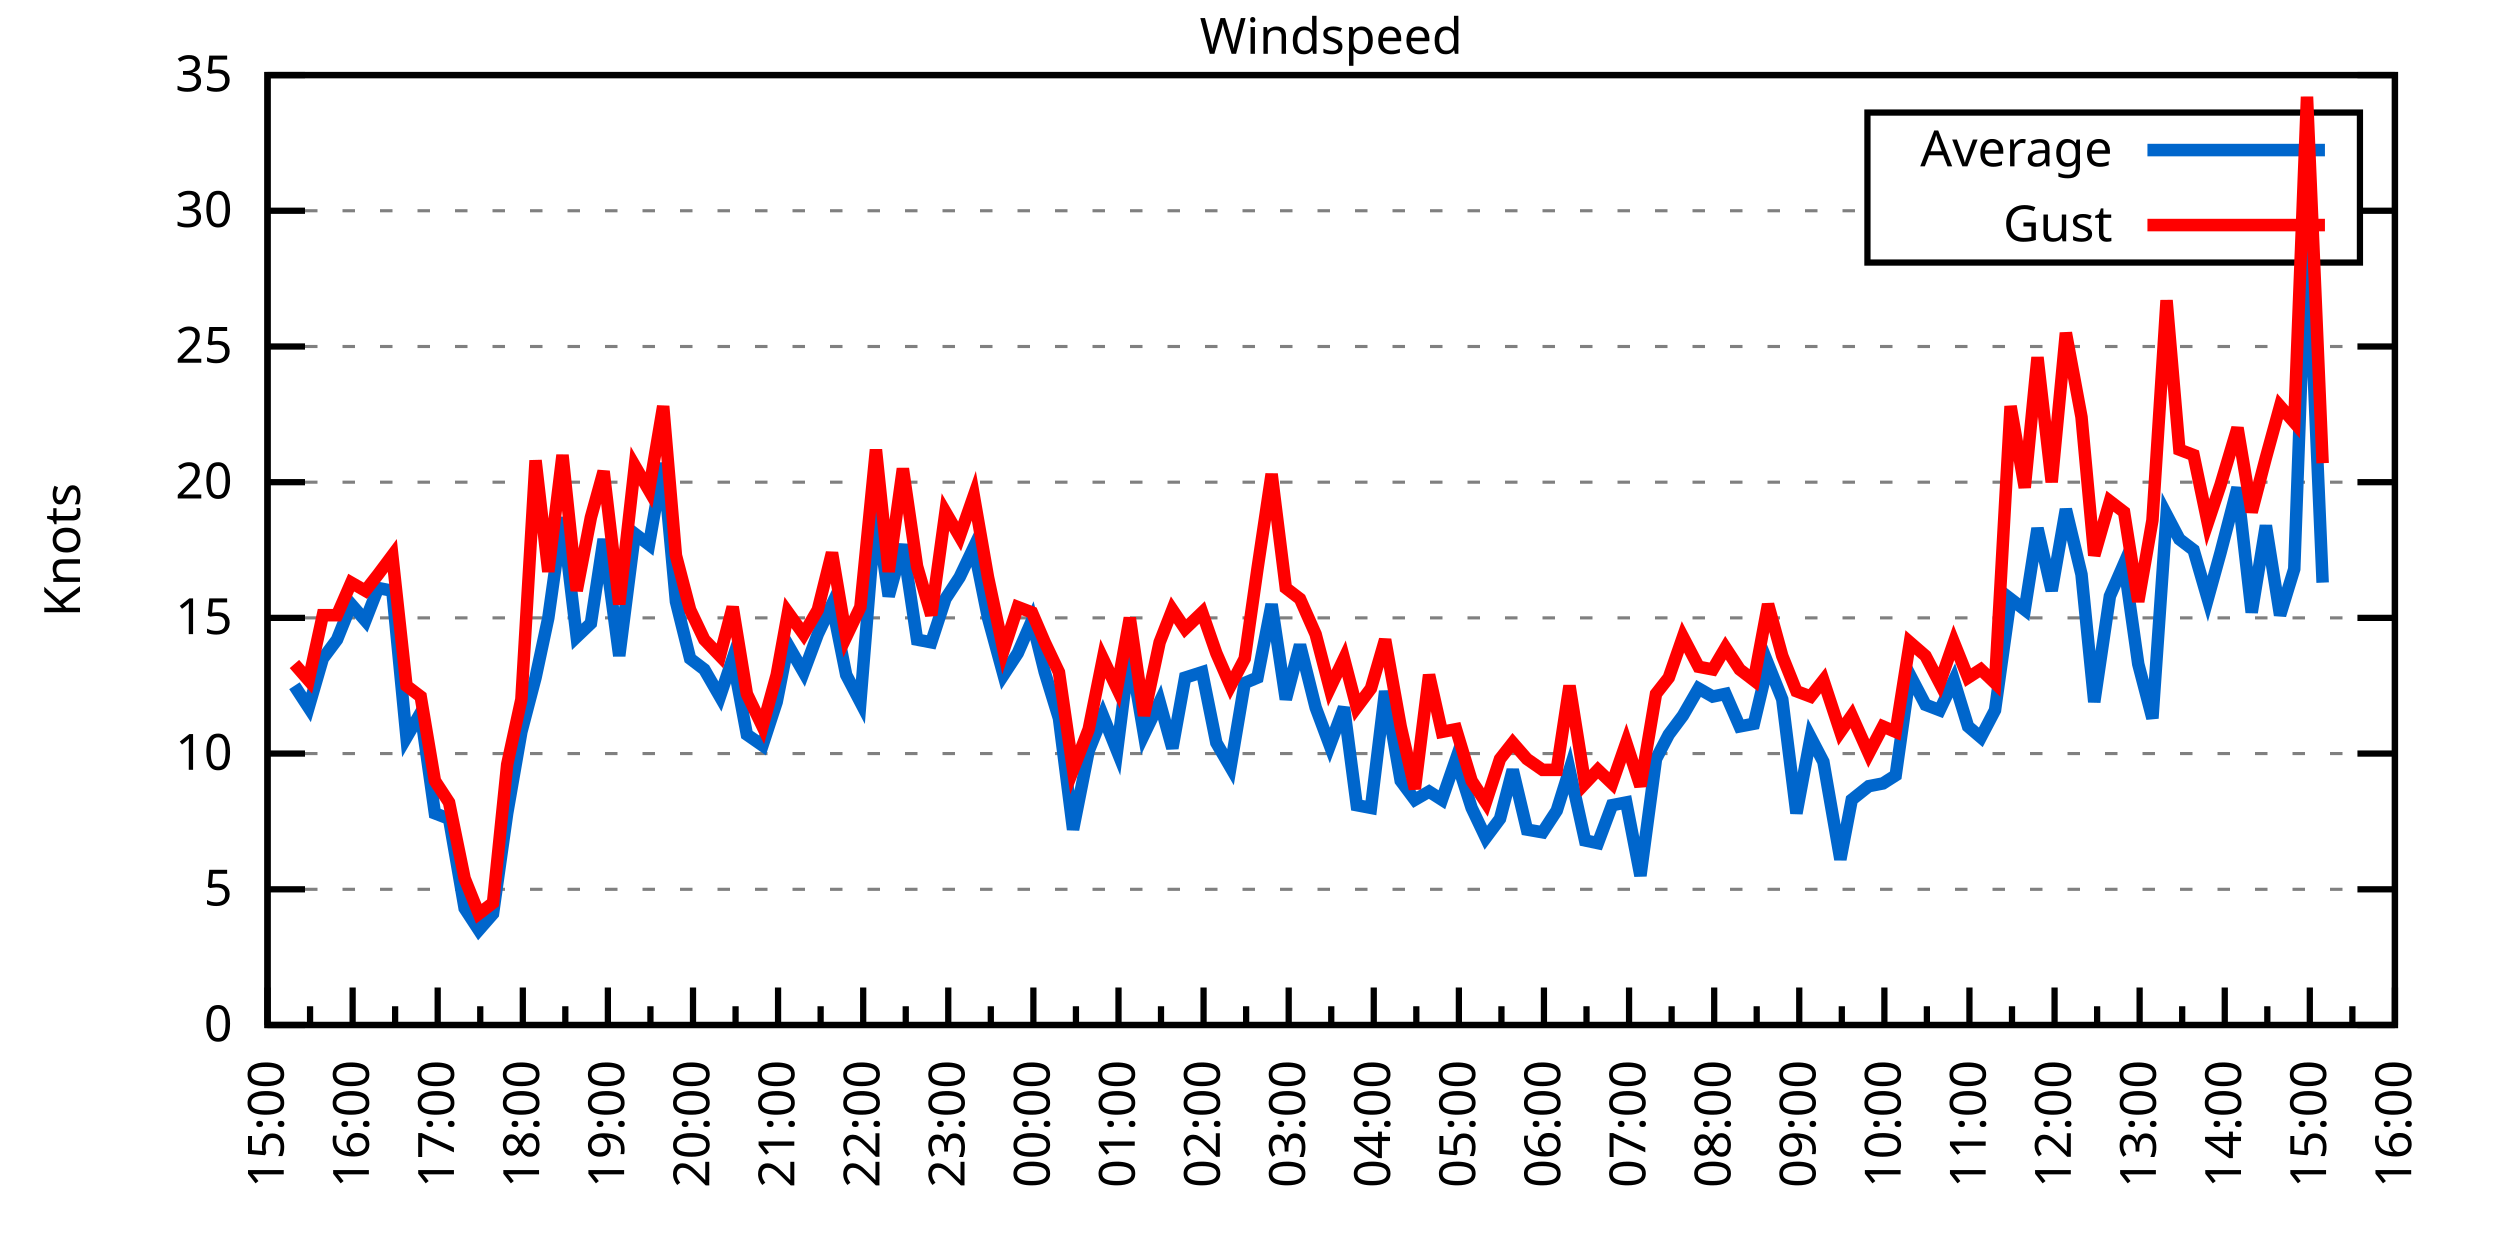
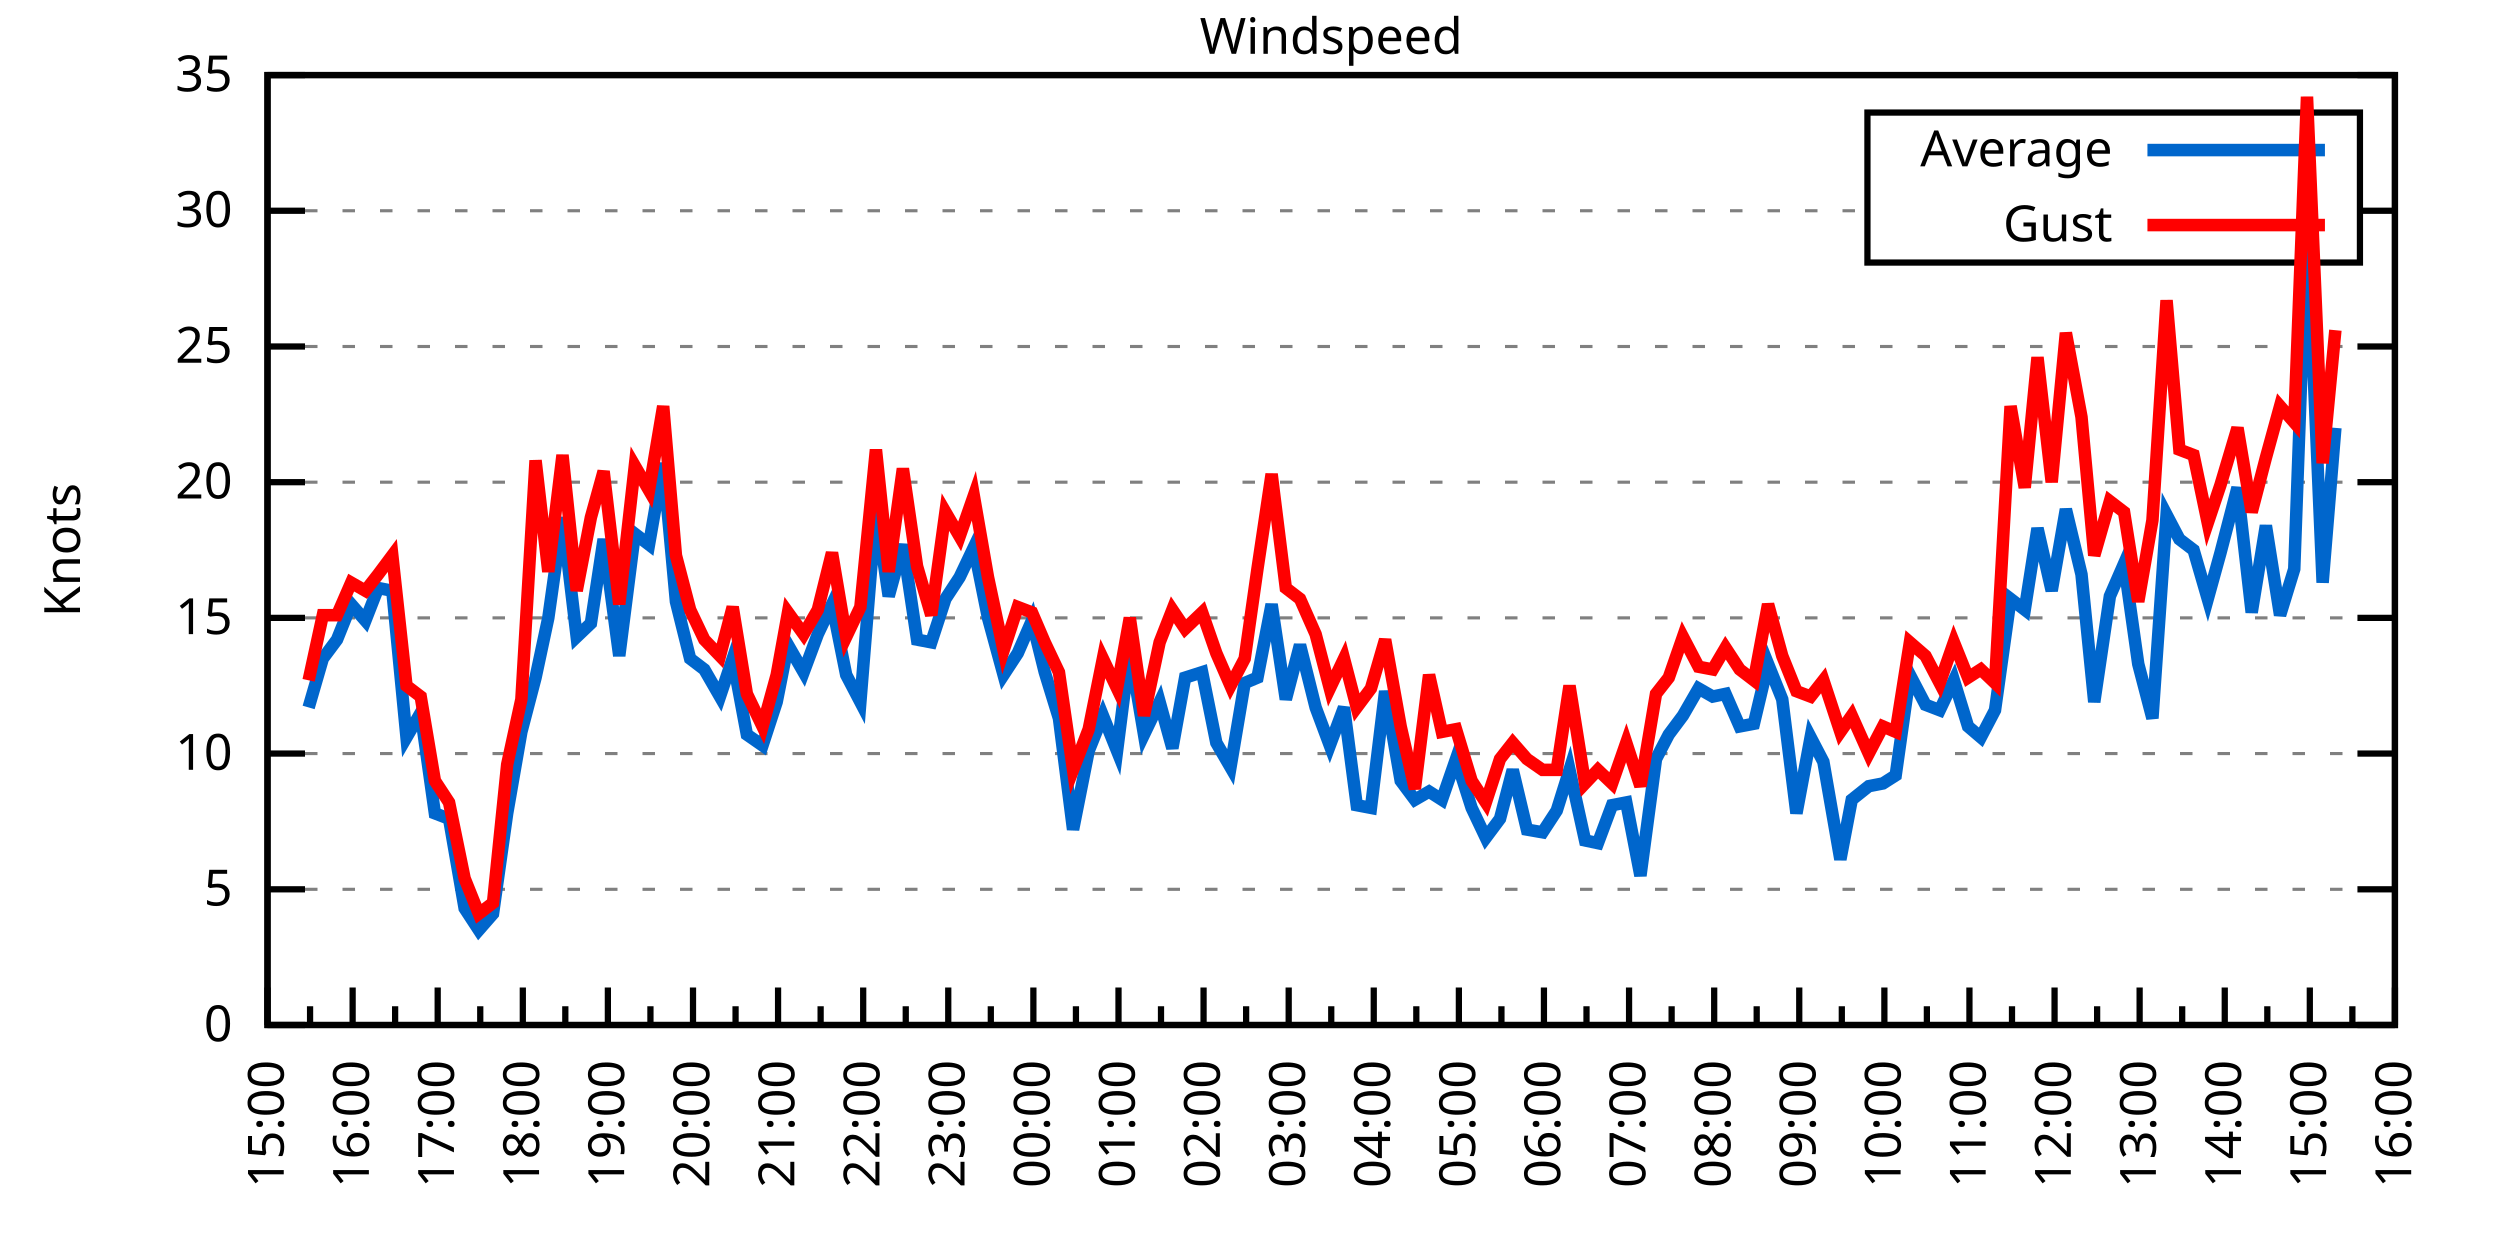
<svg xmlns="http://www.w3.org/2000/svg" xmlns:xlink="http://www.w3.org/1999/xlink" width="400" height="200" viewBox="0 0 400 200">
  <g id="gnuplot_canvas">
    <rect x="0" y="0" width="400" height="200" fill="none" />
    <defs>
      <circle id="gpDot" r="0.5" stroke-width="0.5" stroke="currentColor" />
      <path id="gpPt0" stroke-width="0.333" stroke="currentColor" d="M-1,0 h2 M0,-1 v2" />
      <path id="gpPt1" stroke-width="0.333" stroke="currentColor" d="M-1,-1 L1,1 M1,-1 L-1,1" />
      <path id="gpPt2" stroke-width="0.333" stroke="currentColor" d="M-1,0 L1,0 M0,-1 L0,1 M-1,-1 L1,1 M-1,1 L1,-1" />
      <rect id="gpPt3" stroke-width="0.333" stroke="currentColor" x="-1" y="-1" width="2" height="2" />
      <rect id="gpPt4" stroke-width="0.333" stroke="currentColor" fill="currentColor" x="-1" y="-1" width="2" height="2" />
      <circle id="gpPt5" stroke-width="0.333" stroke="currentColor" cx="0" cy="0" r="1" />
      <use xlink:href="#gpPt5" id="gpPt6" fill="currentColor" stroke="none" />
      <path id="gpPt7" stroke-width="0.333" stroke="currentColor" d="M0,-1.33 L-1.33,0.67 L1.33,0.67 z" />
      <use xlink:href="#gpPt7" id="gpPt8" fill="currentColor" stroke="none" />
      <use xlink:href="#gpPt7" id="gpPt9" stroke="currentColor" transform="rotate(180)" />
      <use xlink:href="#gpPt9" id="gpPt10" fill="currentColor" stroke="none" />
      <use xlink:href="#gpPt3" id="gpPt11" stroke="currentColor" transform="rotate(45)" />
      <use xlink:href="#gpPt11" id="gpPt12" fill="currentColor" stroke="none" />
      <path id="gpPt13" stroke-width="0.333" stroke="currentColor" d="M0,1.330 L1.265,0.411 L0.782,-1.067 L-0.782,-1.076 L-1.265,0.411 z" />
      <use xlink:href="#gpPt13" id="gpPt14" fill="currentColor" stroke="none" />
      <filter id="textbox" filterUnits="objectBoundingBox" x="0" y="0" height="1" width="1">
        <feFlood flood-color="white" flood-opacity="1" result="bgnd" />
        <feComposite in="SourceGraphic" in2="bgnd" operator="atop" />
      </filter>
      <filter id="greybox" filterUnits="objectBoundingBox" x="0" y="0" height="1" width="1">
        <feFlood flood-color="lightgrey" flood-opacity="1" result="grey" />
        <feComposite in="SourceGraphic" in2="grey" operator="atop" />
      </filter>
    </defs>
    <g fill="none" color="white" stroke="currentColor" stroke-width="1.00" stroke-linecap="butt" stroke-linejoin="miter">
</g>
    <g fill="none" color="black" stroke="currentColor" stroke-width="1.00" stroke-linecap="butt" stroke-linejoin="miter">
      <g stroke="none" shape-rendering="crispEdges">
        <polygon fill="rgb(255, 255, 255)" points="42.80,164.00 383.18,164.00 383.18,12.02 42.80,12.02 " />
      </g>
    </g>
    <g fill="none" color="black" stroke="currentColor" stroke-width="1.00" stroke-linecap="butt" stroke-linejoin="miter">
</g>
    <g fill="none" color="black" stroke="black" stroke-width="0.50" stroke-linecap="butt" stroke-linejoin="miter">
</g>
    <g fill="none" color="gray" stroke="currentColor" stroke-width="0.50" stroke-linecap="butt" stroke-linejoin="miter">
      <path stroke="gray" stroke-dasharray="2,4" class="gridline" d="M42.80,164.00 L383.19,164.00  " />
    </g>
    <g fill="none" color="gray" stroke="gray" stroke-width="1.00" stroke-linecap="butt" stroke-linejoin="miter">
</g>
    <g fill="none" color="black" stroke="currentColor" stroke-width="1.00" stroke-linecap="butt" stroke-linejoin="miter">
      <path stroke="black" d="M42.80,164.00 L48.80,164.00 M383.19,164.00 L377.19,164.00  " />
      <g transform="translate(37.20,166.60)" stroke="none" fill="black" font-family="Sans" font-size="8.00" text-anchor="end">
        <text>
          <tspan font-family="Sans"> 0</tspan>
        </text>
      </g>
    </g>
    <g fill="none" color="black" stroke="currentColor" stroke-width="1.00" stroke-linecap="butt" stroke-linejoin="miter">
</g>
    <g fill="none" color="black" stroke="black" stroke-width="0.50" stroke-linecap="butt" stroke-linejoin="miter">
</g>
    <g fill="none" color="gray" stroke="currentColor" stroke-width="0.50" stroke-linecap="butt" stroke-linejoin="miter">
      <path stroke="gray" stroke-dasharray="2,4" class="gridline" d="M42.80,142.29 L383.19,142.29  " />
    </g>
    <g fill="none" color="gray" stroke="gray" stroke-width="1.00" stroke-linecap="butt" stroke-linejoin="miter">
</g>
    <g fill="none" color="black" stroke="currentColor" stroke-width="1.00" stroke-linecap="butt" stroke-linejoin="miter">
      <path stroke="black" d="M42.80,142.29 L48.80,142.29 M383.19,142.29 L377.19,142.29  " />
      <g transform="translate(37.20,144.89)" stroke="none" fill="black" font-family="Sans" font-size="8.00" text-anchor="end">
        <text>
          <tspan font-family="Sans"> 5</tspan>
        </text>
      </g>
    </g>
    <g fill="none" color="black" stroke="currentColor" stroke-width="1.00" stroke-linecap="butt" stroke-linejoin="miter">
</g>
    <g fill="none" color="black" stroke="black" stroke-width="0.50" stroke-linecap="butt" stroke-linejoin="miter">
</g>
    <g fill="none" color="gray" stroke="currentColor" stroke-width="0.50" stroke-linecap="butt" stroke-linejoin="miter">
      <path stroke="gray" stroke-dasharray="2,4" class="gridline" d="M42.80,120.57 L383.19,120.57  " />
    </g>
    <g fill="none" color="gray" stroke="gray" stroke-width="1.00" stroke-linecap="butt" stroke-linejoin="miter">
</g>
    <g fill="none" color="black" stroke="currentColor" stroke-width="1.00" stroke-linecap="butt" stroke-linejoin="miter">
      <path stroke="black" d="M42.80,120.57 L48.80,120.57 M383.19,120.57 L377.19,120.57  " />
      <g transform="translate(37.20,123.17)" stroke="none" fill="black" font-family="Sans" font-size="8.00" text-anchor="end">
        <text>
          <tspan font-family="Sans"> 10</tspan>
        </text>
      </g>
    </g>
    <g fill="none" color="black" stroke="currentColor" stroke-width="1.00" stroke-linecap="butt" stroke-linejoin="miter">
</g>
    <g fill="none" color="black" stroke="black" stroke-width="0.50" stroke-linecap="butt" stroke-linejoin="miter">
</g>
    <g fill="none" color="gray" stroke="currentColor" stroke-width="0.50" stroke-linecap="butt" stroke-linejoin="miter">
      <path stroke="gray" stroke-dasharray="2,4" class="gridline" d="M42.80,98.86 L383.19,98.86  " />
    </g>
    <g fill="none" color="gray" stroke="gray" stroke-width="1.00" stroke-linecap="butt" stroke-linejoin="miter">
</g>
    <g fill="none" color="black" stroke="currentColor" stroke-width="1.00" stroke-linecap="butt" stroke-linejoin="miter">
      <path stroke="black" d="M42.80,98.86 L48.80,98.86 M383.19,98.86 L377.19,98.86  " />
      <g transform="translate(37.20,101.46)" stroke="none" fill="black" font-family="Sans" font-size="8.00" text-anchor="end">
        <text>
          <tspan font-family="Sans"> 15</tspan>
        </text>
      </g>
    </g>
    <g fill="none" color="black" stroke="currentColor" stroke-width="1.00" stroke-linecap="butt" stroke-linejoin="miter">
</g>
    <g fill="none" color="black" stroke="black" stroke-width="0.50" stroke-linecap="butt" stroke-linejoin="miter">
</g>
    <g fill="none" color="gray" stroke="currentColor" stroke-width="0.50" stroke-linecap="butt" stroke-linejoin="miter">
      <path stroke="gray" stroke-dasharray="2,4" class="gridline" d="M42.80,77.15 L383.19,77.15  " />
    </g>
    <g fill="none" color="gray" stroke="gray" stroke-width="1.00" stroke-linecap="butt" stroke-linejoin="miter">
</g>
    <g fill="none" color="black" stroke="currentColor" stroke-width="1.00" stroke-linecap="butt" stroke-linejoin="miter">
      <path stroke="black" d="M42.80,77.15 L48.80,77.15 M383.19,77.15 L377.19,77.15  " />
      <g transform="translate(37.20,79.75)" stroke="none" fill="black" font-family="Sans" font-size="8.00" text-anchor="end">
        <text>
          <tspan font-family="Sans"> 20</tspan>
        </text>
      </g>
    </g>
    <g fill="none" color="black" stroke="currentColor" stroke-width="1.00" stroke-linecap="butt" stroke-linejoin="miter">
</g>
    <g fill="none" color="black" stroke="black" stroke-width="0.50" stroke-linecap="butt" stroke-linejoin="miter">
</g>
    <g fill="none" color="gray" stroke="currentColor" stroke-width="0.50" stroke-linecap="butt" stroke-linejoin="miter">
      <path stroke="gray" stroke-dasharray="2,4" class="gridline" d="M42.80,55.44 L383.19,55.44  " />
    </g>
    <g fill="none" color="gray" stroke="gray" stroke-width="1.00" stroke-linecap="butt" stroke-linejoin="miter">
</g>
    <g fill="none" color="black" stroke="currentColor" stroke-width="1.00" stroke-linecap="butt" stroke-linejoin="miter">
      <path stroke="black" d="M42.80,55.44 L48.80,55.44 M383.19,55.44 L377.19,55.44  " />
      <g transform="translate(37.20,58.04)" stroke="none" fill="black" font-family="Sans" font-size="8.00" text-anchor="end">
        <text>
          <tspan font-family="Sans"> 25</tspan>
        </text>
      </g>
    </g>
    <g fill="none" color="black" stroke="currentColor" stroke-width="1.00" stroke-linecap="butt" stroke-linejoin="miter">
</g>
    <g fill="none" color="black" stroke="black" stroke-width="0.50" stroke-linecap="butt" stroke-linejoin="miter">
</g>
    <g fill="none" color="gray" stroke="currentColor" stroke-width="0.50" stroke-linecap="butt" stroke-linejoin="miter">
      <path stroke="gray" stroke-dasharray="2,4" class="gridline" d="M42.80,33.72 L298.79,33.72 M377.59,33.72 L383.19,33.72  " />
    </g>
    <g fill="none" color="gray" stroke="gray" stroke-width="1.00" stroke-linecap="butt" stroke-linejoin="miter">
</g>
    <g fill="none" color="black" stroke="currentColor" stroke-width="1.00" stroke-linecap="butt" stroke-linejoin="miter">
      <path stroke="black" d="M42.80,33.72 L48.80,33.72 M383.19,33.72 L377.19,33.72  " />
      <g transform="translate(37.20,36.32)" stroke="none" fill="black" font-family="Sans" font-size="8.00" text-anchor="end">
        <text>
          <tspan font-family="Sans"> 30</tspan>
        </text>
      </g>
    </g>
    <g fill="none" color="black" stroke="currentColor" stroke-width="1.00" stroke-linecap="butt" stroke-linejoin="miter">
</g>
    <g fill="none" color="black" stroke="black" stroke-width="0.50" stroke-linecap="butt" stroke-linejoin="miter">
</g>
    <g fill="none" color="gray" stroke="currentColor" stroke-width="0.50" stroke-linecap="butt" stroke-linejoin="miter">
      <path stroke="gray" stroke-dasharray="2,4" class="gridline" d="M42.80,12.01 L383.19,12.01  " />
    </g>
    <g fill="none" color="gray" stroke="gray" stroke-width="1.00" stroke-linecap="butt" stroke-linejoin="miter">
</g>
    <g fill="none" color="black" stroke="currentColor" stroke-width="1.00" stroke-linecap="butt" stroke-linejoin="miter">
      <path stroke="black" d="M42.80,12.01 L48.80,12.01 M383.19,12.01 L377.19,12.01  " />
      <g transform="translate(37.20,14.61)" stroke="none" fill="black" font-family="Sans" font-size="8.00" text-anchor="end">
        <text>
          <tspan font-family="Sans"> 35</tspan>
        </text>
      </g>
    </g>
    <g fill="none" color="black" stroke="currentColor" stroke-width="1.00" stroke-linecap="butt" stroke-linejoin="miter">
      <path stroke="black" d="M42.80,164.00 L42.80,158.00  " />
      <g transform="translate(45.40,169.60) rotate(270)" stroke="none" fill="black" font-family="Sans" font-size="8.00" text-anchor="end">
        <text>
          <tspan font-family="Sans">15:00</tspan>
        </text>
      </g>
    </g>
    <g fill="none" color="black" stroke="currentColor" stroke-width="1.00" stroke-linecap="butt" stroke-linejoin="miter">
      <path stroke="black" d="M49.61,164.00 L49.61,161.00 M56.42,164.00 L56.42,158.00  " />
      <g transform="translate(59.02,169.60) rotate(270)" stroke="none" fill="black" font-family="Sans" font-size="8.00" text-anchor="end">
        <text>
          <tspan font-family="Sans">16:00</tspan>
        </text>
      </g>
    </g>
    <g fill="none" color="black" stroke="currentColor" stroke-width="1.00" stroke-linecap="butt" stroke-linejoin="miter">
      <path stroke="black" d="M63.22,164.00 L63.22,161.00 M70.03,164.00 L70.03,158.00  " />
      <g transform="translate(72.63,169.60) rotate(270)" stroke="none" fill="black" font-family="Sans" font-size="8.00" text-anchor="end">
        <text>
          <tspan font-family="Sans">17:00</tspan>
        </text>
      </g>
    </g>
    <g fill="none" color="black" stroke="currentColor" stroke-width="1.00" stroke-linecap="butt" stroke-linejoin="miter">
      <path stroke="black" d="M76.84,164.00 L76.84,161.00 M83.65,164.00 L83.65,158.00  " />
      <g transform="translate(86.25,169.60) rotate(270)" stroke="none" fill="black" font-family="Sans" font-size="8.00" text-anchor="end">
        <text>
          <tspan font-family="Sans">18:00</tspan>
        </text>
      </g>
    </g>
    <g fill="none" color="black" stroke="currentColor" stroke-width="1.00" stroke-linecap="butt" stroke-linejoin="miter">
      <path stroke="black" d="M90.45,164.00 L90.45,161.00 M97.26,164.00 L97.26,158.00  " />
      <g transform="translate(99.86,169.60) rotate(270)" stroke="none" fill="black" font-family="Sans" font-size="8.00" text-anchor="end">
        <text>
          <tspan font-family="Sans">19:00</tspan>
        </text>
      </g>
    </g>
    <g fill="none" color="black" stroke="currentColor" stroke-width="1.00" stroke-linecap="butt" stroke-linejoin="miter">
      <path stroke="black" d="M104.07,164.00 L104.07,161.00 M110.88,164.00 L110.88,158.00  " />
      <g transform="translate(113.48,169.60) rotate(270)" stroke="none" fill="black" font-family="Sans" font-size="8.00" text-anchor="end">
        <text>
          <tspan font-family="Sans">20:00</tspan>
        </text>
      </g>
    </g>
    <g fill="none" color="black" stroke="currentColor" stroke-width="1.00" stroke-linecap="butt" stroke-linejoin="miter">
      <path stroke="black" d="M117.69,164.00 L117.69,161.00 M124.49,164.00 L124.49,158.00  " />
      <g transform="translate(127.09,169.60) rotate(270)" stroke="none" fill="black" font-family="Sans" font-size="8.00" text-anchor="end">
        <text>
          <tspan font-family="Sans">21:00</tspan>
        </text>
      </g>
    </g>
    <g fill="none" color="black" stroke="currentColor" stroke-width="1.00" stroke-linecap="butt" stroke-linejoin="miter">
      <path stroke="black" d="M131.30,164.00 L131.30,161.00 M138.11,164.00 L138.11,158.00  " />
      <g transform="translate(140.71,169.60) rotate(270)" stroke="none" fill="black" font-family="Sans" font-size="8.00" text-anchor="end">
        <text>
          <tspan font-family="Sans">22:00</tspan>
        </text>
      </g>
    </g>
    <g fill="none" color="black" stroke="currentColor" stroke-width="1.00" stroke-linecap="butt" stroke-linejoin="miter">
      <path stroke="black" d="M144.92,164.00 L144.92,161.00 M151.72,164.00 L151.72,158.00  " />
      <g transform="translate(154.32,169.60) rotate(270)" stroke="none" fill="black" font-family="Sans" font-size="8.00" text-anchor="end">
        <text>
          <tspan font-family="Sans">23:00</tspan>
        </text>
      </g>
    </g>
    <g fill="none" color="black" stroke="currentColor" stroke-width="1.00" stroke-linecap="butt" stroke-linejoin="miter">
      <path stroke="black" d="M158.53,164.00 L158.53,161.00 M165.34,164.00 L165.34,158.00  " />
      <g transform="translate(167.94,169.60) rotate(270)" stroke="none" fill="black" font-family="Sans" font-size="8.00" text-anchor="end">
        <text>
          <tspan font-family="Sans">00:00</tspan>
        </text>
      </g>
    </g>
    <g fill="none" color="black" stroke="currentColor" stroke-width="1.00" stroke-linecap="butt" stroke-linejoin="miter">
      <path stroke="black" d="M172.15,164.00 L172.15,161.00 M178.96,164.00 L178.96,158.00  " />
      <g transform="translate(181.56,169.60) rotate(270)" stroke="none" fill="black" font-family="Sans" font-size="8.00" text-anchor="end">
        <text>
          <tspan font-family="Sans">01:00</tspan>
        </text>
      </g>
    </g>
    <g fill="none" color="black" stroke="currentColor" stroke-width="1.00" stroke-linecap="butt" stroke-linejoin="miter">
      <path stroke="black" d="M185.76,164.00 L185.76,161.00 M192.57,164.00 L192.57,158.00  " />
      <g transform="translate(195.17,169.60) rotate(270)" stroke="none" fill="black" font-family="Sans" font-size="8.00" text-anchor="end">
        <text>
          <tspan font-family="Sans">02:00</tspan>
        </text>
      </g>
    </g>
    <g fill="none" color="black" stroke="currentColor" stroke-width="1.00" stroke-linecap="butt" stroke-linejoin="miter">
      <path stroke="black" d="M199.38,164.00 L199.38,161.00 M206.19,164.00 L206.19,158.00  " />
      <g transform="translate(208.79,169.60) rotate(270)" stroke="none" fill="black" font-family="Sans" font-size="8.00" text-anchor="end">
        <text>
          <tspan font-family="Sans">03:00</tspan>
        </text>
      </g>
    </g>
    <g fill="none" color="black" stroke="currentColor" stroke-width="1.00" stroke-linecap="butt" stroke-linejoin="miter">
      <path stroke="black" d="M213.00,164.00 L213.00,161.00 M219.80,164.00 L219.80,158.00  " />
      <g transform="translate(222.40,169.60) rotate(270)" stroke="none" fill="black" font-family="Sans" font-size="8.00" text-anchor="end">
        <text>
          <tspan font-family="Sans">04:00</tspan>
        </text>
      </g>
    </g>
    <g fill="none" color="black" stroke="currentColor" stroke-width="1.00" stroke-linecap="butt" stroke-linejoin="miter">
      <path stroke="black" d="M226.61,164.00 L226.61,161.00 M233.42,164.00 L233.42,158.00  " />
      <g transform="translate(236.02,169.60) rotate(270)" stroke="none" fill="black" font-family="Sans" font-size="8.00" text-anchor="end">
        <text>
          <tspan font-family="Sans">05:00</tspan>
        </text>
      </g>
    </g>
    <g fill="none" color="black" stroke="currentColor" stroke-width="1.00" stroke-linecap="butt" stroke-linejoin="miter">
      <path stroke="black" d="M240.23,164.00 L240.23,161.00 M247.03,164.00 L247.03,158.00  " />
      <g transform="translate(249.63,169.60) rotate(270)" stroke="none" fill="black" font-family="Sans" font-size="8.00" text-anchor="end">
        <text>
          <tspan font-family="Sans">06:00</tspan>
        </text>
      </g>
    </g>
    <g fill="none" color="black" stroke="currentColor" stroke-width="1.00" stroke-linecap="butt" stroke-linejoin="miter">
      <path stroke="black" d="M253.84,164.00 L253.84,161.00 M260.65,164.00 L260.65,158.00  " />
      <g transform="translate(263.25,169.60) rotate(270)" stroke="none" fill="black" font-family="Sans" font-size="8.00" text-anchor="end">
        <text>
          <tspan font-family="Sans">07:00</tspan>
        </text>
      </g>
    </g>
    <g fill="none" color="black" stroke="currentColor" stroke-width="1.00" stroke-linecap="butt" stroke-linejoin="miter">
      <path stroke="black" d="M267.46,164.00 L267.46,161.00 M274.27,164.00 L274.27,158.00  " />
      <g transform="translate(276.87,169.60) rotate(270)" stroke="none" fill="black" font-family="Sans" font-size="8.00" text-anchor="end">
        <text>
          <tspan font-family="Sans">08:00</tspan>
        </text>
      </g>
    </g>
    <g fill="none" color="black" stroke="currentColor" stroke-width="1.00" stroke-linecap="butt" stroke-linejoin="miter">
      <path stroke="black" d="M281.07,164.00 L281.07,161.00 M287.88,164.00 L287.88,158.00  " />
      <g transform="translate(290.48,169.60) rotate(270)" stroke="none" fill="black" font-family="Sans" font-size="8.00" text-anchor="end">
        <text>
          <tspan font-family="Sans">09:00</tspan>
        </text>
      </g>
    </g>
    <g fill="none" color="black" stroke="currentColor" stroke-width="1.00" stroke-linecap="butt" stroke-linejoin="miter">
      <path stroke="black" d="M294.69,164.00 L294.69,161.00 M301.50,164.00 L301.50,158.00  " />
      <g transform="translate(304.10,169.60) rotate(270)" stroke="none" fill="black" font-family="Sans" font-size="8.00" text-anchor="end">
        <text>
          <tspan font-family="Sans">10:00</tspan>
        </text>
      </g>
    </g>
    <g fill="none" color="black" stroke="currentColor" stroke-width="1.00" stroke-linecap="butt" stroke-linejoin="miter">
      <path stroke="black" d="M308.30,164.00 L308.30,161.00 M315.11,164.00 L315.11,158.00  " />
      <g transform="translate(317.71,169.60) rotate(270)" stroke="none" fill="black" font-family="Sans" font-size="8.00" text-anchor="end">
        <text>
          <tspan font-family="Sans">11:00</tspan>
        </text>
      </g>
    </g>
    <g fill="none" color="black" stroke="currentColor" stroke-width="1.00" stroke-linecap="butt" stroke-linejoin="miter">
      <path stroke="black" d="M321.92,164.00 L321.92,161.00 M328.73,164.00 L328.73,158.00  " />
      <g transform="translate(331.33,169.60) rotate(270)" stroke="none" fill="black" font-family="Sans" font-size="8.00" text-anchor="end">
        <text>
          <tspan font-family="Sans">12:00</tspan>
        </text>
      </g>
    </g>
    <g fill="none" color="black" stroke="currentColor" stroke-width="1.00" stroke-linecap="butt" stroke-linejoin="miter">
      <path stroke="black" d="M335.54,164.00 L335.54,161.00 M342.34,164.00 L342.34,158.00  " />
      <g transform="translate(344.94,169.60) rotate(270)" stroke="none" fill="black" font-family="Sans" font-size="8.00" text-anchor="end">
        <text>
          <tspan font-family="Sans">13:00</tspan>
        </text>
      </g>
    </g>
    <g fill="none" color="black" stroke="currentColor" stroke-width="1.00" stroke-linecap="butt" stroke-linejoin="miter">
      <path stroke="black" d="M349.15,164.00 L349.15,161.00 M355.96,164.00 L355.96,158.00  " />
      <g transform="translate(358.56,169.60) rotate(270)" stroke="none" fill="black" font-family="Sans" font-size="8.00" text-anchor="end">
        <text>
          <tspan font-family="Sans">14:00</tspan>
        </text>
      </g>
    </g>
    <g fill="none" color="black" stroke="currentColor" stroke-width="1.00" stroke-linecap="butt" stroke-linejoin="miter">
      <path stroke="black" d="M362.77,164.00 L362.77,161.00 M369.57,164.00 L369.57,158.00  " />
      <g transform="translate(372.17,169.60) rotate(270)" stroke="none" fill="black" font-family="Sans" font-size="8.00" text-anchor="end">
        <text>
          <tspan font-family="Sans">15:00</tspan>
        </text>
      </g>
    </g>
    <g fill="none" color="black" stroke="currentColor" stroke-width="1.00" stroke-linecap="butt" stroke-linejoin="miter">
      <path stroke="black" d="M376.38,164.00 L376.38,161.00 M383.19,164.00 L383.19,158.00  " />
      <g transform="translate(385.79,169.60) rotate(270)" stroke="none" fill="black" font-family="Sans" font-size="8.00" text-anchor="end">
        <text>
          <tspan font-family="Sans">16:00</tspan>
        </text>
      </g>
    </g>
    <g fill="none" color="black" stroke="currentColor" stroke-width="1.00" stroke-linecap="butt" stroke-linejoin="miter">
</g>
    <g fill="none" color="black" stroke="currentColor" stroke-width="1.00" stroke-linecap="butt" stroke-linejoin="miter">
      <path stroke="black" d="M42.80,12.01 L42.80,164.00 L383.19,164.00 L383.19,12.01 L42.80,12.01 Z  " />
    </g>
    <g fill="none" color="black" stroke="currentColor" stroke-width="1.00" stroke-linecap="butt" stroke-linejoin="miter">
      <g transform="translate(12.80,88.01) rotate(270)" stroke="none" fill="black" font-family="Sans" font-size="8.00" text-anchor="middle">
        <text>
          <tspan font-family="Sans">Knots</tspan>
        </text>
      </g>
    </g>
    <g fill="none" color="black" stroke="currentColor" stroke-width="1.00" stroke-linecap="butt" stroke-linejoin="miter">
</g>
    <g fill="none" color="black" stroke="currentColor" stroke-width="1.00" stroke-linecap="butt" stroke-linejoin="miter">
      <path stroke="black" d="M298.79,42.01 L298.79,18.01 L377.59,18.01 L377.59,42.01 L298.79,42.01 Z  " />
    </g>
    <g id="Windspeed_plot_1">
      <g fill="none" color="white" stroke="black" stroke-width="2.00" stroke-linecap="butt" stroke-linejoin="miter">
</g>
      <g fill="none" color="black" stroke="currentColor" stroke-width="2.00" stroke-linecap="butt" stroke-linejoin="miter">
        <g transform="translate(337.99,26.61)" stroke="none" fill="black" font-family="Sans" font-size="8.00" text-anchor="end">
          <text>
            <tspan font-family="Sans">Average</tspan>
          </text>
        </g>
      </g>
      <g fill="none" color="black" stroke="currentColor" stroke-width="2.00" stroke-linecap="butt" stroke-linejoin="miter">
-         <path stroke="rgb(  0, 102, 204)" d="M343.59,24.01 L371.99,24.01 M47.11,109.72 L49.38,113.19 L51.65,105.38 L53.92,102.34 L56.19,96.69 L58.46,99.30   L60.50,94.08 L62.77,94.52 L65.04,117.97 L67.31,114.06 L69.58,130.13 L71.85,131.00 L74.34,145.33 L76.61,148.80   L78.88,146.20 L81.15,130.13 L83.42,117.10 L85.69,108.42 L87.73,98.86 L90.00,82.79 L92.27,101.90 L94.54,99.73   L96.58,86.27 L99.08,104.94 L101.57,85.40 L103.84,87.14 L106.11,74.11 L108.15,96.26 L110.42,105.38 L112.69,107.11   L115.19,111.45 L117.23,105.38 L119.50,117.53 L122.00,119.27 L124.27,112.32 L126.08,103.20 L128.58,107.55 L130.85,101.47   L133.12,96.69 L135.39,107.98 L137.66,112.32 L140.15,81.49 L142.19,95.39 L144.46,87.14 L146.73,102.34 L149.00,102.77   L151.27,95.82 L153.54,92.35 L155.81,87.57 L158.08,98.86 L160.57,107.98 L162.84,104.51 L165.11,99.30 L167.16,107.55   L169.43,114.93 L171.69,132.73 L174.19,120.14 L176.46,114.49 L178.73,120.14 L180.77,104.07 L183.04,117.53 L185.54,112.32   L187.58,119.71 L189.62,108.42 L192.34,107.55 L194.61,118.84 L196.88,122.75 L199.15,109.28 L201.19,108.42 L203.46,96.69   L205.73,111.89 L208.00,103.20 L210.50,113.19 L212.77,119.27 L215.04,113.19 L217.08,128.83 L219.35,129.26 L221.62,110.59   L224.11,124.92 L226.38,127.96 L228.65,126.65 L230.70,127.96 L232.96,121.44 L235.46,129.26 L237.73,134.04 L240.00,131.00   L242.04,123.18 L244.31,132.73 L246.81,133.17 L249.08,129.69 L251.12,123.18 L253.61,134.47 L255.66,134.90 L257.93,128.83   L260.20,128.39 L262.47,140.12 L264.96,121.44 L267.00,117.53 L269.27,114.49 L271.77,110.15 L274.04,111.45 L276.08,111.02   L278.35,116.23 L280.62,115.80 L282.89,106.24 L285.16,111.89 L287.43,130.13 L289.70,117.97 L291.74,121.88 L294.46,137.51   L296.28,127.96 L299.00,125.79 L301.27,125.35 L303.31,124.05 L305.58,107.98 L308.08,112.76 L310.35,113.63 L312.62,108.85   L314.89,116.23 L316.93,117.97 L319.20,113.63 L321.69,95.82 L323.96,97.56 L326.00,84.53 L328.27,94.52 L330.54,81.49   L333.04,91.91 L335.08,112.32 L337.58,95.39 L339.85,90.18 L342.12,106.24 L344.39,114.93 L346.65,82.36 L348.70,86.27   L350.97,88.00 L353.24,95.82 L355.28,88.44 L358.00,78.02 L360.27,97.99 L362.54,84.10 L364.81,98.43 L367.08,91.04   L369.12,35.03 L371.62,93.22  " />
+         <path stroke="rgb(  0, 102, 204)" d="M343.59,24.01 L371.99,24.01 M49.38,113.19 L51.65,105.38 L53.92,102.34 L56.19,96.69 L58.46,99.30 L60.50,94.08   L62.77,94.52 L65.04,117.97 L67.31,114.06 L69.58,130.13 L71.85,131.00 L74.34,145.33 L76.61,148.80 L78.88,146.20   L81.15,130.13 L83.42,117.10 L85.69,108.42 L87.73,98.86 L90.00,82.79 L92.27,101.90 L94.54,99.73 L96.58,86.27   L99.08,104.94 L101.57,85.40 L103.84,87.14 L106.11,74.11 L108.15,96.26 L110.42,105.38 L112.69,107.11 L115.19,111.45   L117.23,105.38 L119.50,117.53 L122.00,119.27 L124.27,112.32 L126.08,103.20 L128.58,107.55 L130.85,101.47 L133.12,96.69   L135.39,107.98 L137.66,112.32 L140.15,81.49 L142.19,95.39 L144.46,87.14 L146.73,102.34 L149.00,102.77 L151.27,95.82   L153.54,92.35 L155.81,87.57 L158.08,98.86 L160.57,107.98 L162.84,104.51 L165.11,99.30 L167.16,107.55 L169.43,114.93   L171.69,132.73 L174.19,120.14 L176.46,114.49 L178.73,120.14 L180.77,104.07 L183.04,117.53 L185.54,112.32 L187.58,119.71   L189.62,108.42 L192.34,107.55 L194.61,118.84 L196.88,122.75 L199.15,109.28 L201.19,108.42 L203.46,96.69 L205.73,111.89   L208.00,103.20 L210.50,113.19 L212.77,119.27 L215.04,113.19 L217.08,128.83 L219.35,129.26 L221.62,110.59 L224.11,124.92   L226.38,127.96 L228.65,126.65 L230.70,127.96 L232.96,121.44 L235.46,129.26 L237.73,134.04 L240.00,131.00 L242.04,123.18   L244.31,132.73 L246.81,133.17 L249.08,129.69 L251.12,123.18 L253.61,134.47 L255.66,134.90 L257.93,128.83 L260.20,128.39   L262.47,140.12 L264.96,121.44 L267.00,117.53 L269.27,114.49 L271.77,110.15 L274.04,111.45 L276.08,111.02 L278.35,116.23   L280.62,115.80 L282.89,106.24 L285.16,111.89 L287.43,130.13 L289.70,117.97 L291.74,121.88 L294.46,137.51 L296.28,127.96   L299.00,125.79 L301.27,125.35 L303.31,124.05 L305.58,107.98 L308.08,112.76 L310.35,113.63 L312.62,108.85 L314.89,116.23   L316.93,117.97 L319.20,113.63 L321.69,95.82 L323.96,97.56 L326.00,84.53 L328.27,94.52 L330.54,81.49 L333.04,91.91   L335.08,112.32 L337.58,95.39 L339.85,90.18 L342.12,106.24 L344.39,114.93 L346.65,82.36 L348.70,86.27 L350.97,88.00   L353.24,95.82 L355.28,88.44 L358.00,78.02 L360.27,97.99 L362.54,84.10 L364.81,98.43 L367.08,91.04 L369.12,35.03   L371.62,93.22 L373.66,68.46  " />
      </g>
    </g>
    <g id="Windspeed_plot_2">
      <g fill="none" color="black" stroke="currentColor" stroke-width="2.00" stroke-linecap="butt" stroke-linejoin="miter">
        <g transform="translate(337.99,38.61)" stroke="none" fill="black" font-family="Sans" font-size="8.00" text-anchor="end">
          <text>
            <tspan font-family="Sans">Gust</tspan>
          </text>
        </g>
      </g>
      <g fill="none" color="black" stroke="currentColor" stroke-width="2.00" stroke-linecap="butt" stroke-linejoin="miter">
-         <path stroke="rgb(255,   0,   0)" d="M343.59,36.01 L371.99,36.01 M47.11,106.24 L49.38,108.85 L51.65,98.43 L53.92,98.43 L56.19,93.22 L58.46,94.52   L60.50,91.91 L62.77,88.87 L65.04,109.72 L67.31,111.45 L69.58,124.92 L71.85,128.39 L74.34,140.55 L76.61,146.20   L78.88,144.46 L81.15,122.31 L83.42,111.89 L85.69,73.67 L87.73,91.48 L90.00,72.81 L92.27,94.52 L94.54,82.79   L96.58,75.41 L99.08,96.69 L101.57,74.54 L103.84,78.45 L106.11,64.99 L108.15,88.87 L110.42,97.56 L112.69,102.34   L115.19,104.94 L117.23,97.12 L119.50,111.02 L122.00,116.23 L124.27,107.98 L126.08,97.99 L128.58,101.47 L130.85,97.56   L133.12,88.44 L135.39,101.90 L137.66,97.12 L140.15,71.94 L142.19,91.48 L144.46,74.98 L146.73,90.61 L149.00,98.43   L151.27,81.93 L153.54,85.83 L155.81,79.32 L158.08,92.35 L160.57,104.07 L162.84,97.12 L165.11,97.99 L167.16,102.77   L169.43,107.55 L171.69,123.18 L174.19,116.67 L176.46,105.38 L178.73,110.15 L180.77,98.86 L183.04,114.49 L185.54,102.77   L187.58,97.56 L189.62,100.60 L192.34,97.99 L194.61,104.51 L196.88,109.72 L199.15,105.38 L201.19,91.04 L203.46,75.85   L205.73,94.08 L208.00,95.82 L210.50,101.47 L212.77,110.15 L215.04,105.38 L217.08,113.19 L219.35,110.15 L221.62,102.34   L224.11,116.23 L226.38,126.22 L228.65,107.98 L230.70,117.10 L232.96,116.67 L235.46,124.92 L237.73,128.39 L240.00,121.44   L242.04,118.84 L244.31,121.44 L246.81,123.18 L249.08,123.18 L251.12,109.72 L253.61,125.35 L255.66,123.18 L257.93,125.35   L260.20,118.84 L262.47,125.79 L264.96,111.02 L267.00,108.42 L269.27,101.90 L271.77,106.68 L274.04,107.11 L276.08,103.64   L278.35,107.11 L280.62,108.85 L282.89,96.69 L285.16,104.94 L287.43,110.59 L289.70,111.45 L291.74,108.85 L294.46,117.10   L296.28,114.49 L299.00,120.57 L301.27,116.23 L303.31,117.10 L305.58,102.77 L308.08,104.94 L310.35,109.28 L312.62,102.77   L314.89,108.42 L316.93,107.11 L319.20,109.28 L321.69,64.99 L323.96,78.02 L326.00,57.17 L328.27,77.15 L330.54,53.26   L333.04,66.73 L335.08,88.87 L337.58,80.19 L339.85,81.93 L342.12,96.26 L344.39,83.23 L346.65,48.05 L348.70,71.94   L350.97,72.81 L353.24,83.66 L355.28,77.58 L358.00,68.46 L360.27,81.93 L362.54,73.24 L364.81,64.99 L367.08,67.59   L369.12,15.48 L371.62,74.11  " />
+         <path stroke="rgb(255,   0,   0)" d="M343.59,36.01 L371.99,36.01 M49.38,108.85 L51.65,98.43 L53.92,98.43 L56.19,93.22 L58.46,94.52 L60.50,91.91   L62.77,88.87 L65.04,109.72 L67.31,111.45 L69.58,124.92 L71.85,128.39 L74.34,140.55 L76.61,146.20 L78.88,144.46   L81.15,122.31 L83.42,111.89 L85.69,73.67 L87.73,91.48 L90.00,72.81 L92.27,94.52 L94.54,82.79 L96.58,75.41   L99.08,96.69 L101.57,74.54 L103.84,78.45 L106.11,64.99 L108.15,88.87 L110.42,97.56 L112.69,102.34 L115.19,104.94   L117.23,97.12 L119.50,111.02 L122.00,116.23 L124.27,107.98 L126.08,97.99 L128.58,101.47 L130.85,97.56 L133.12,88.44   L135.39,101.90 L137.66,97.12 L140.15,71.94 L142.19,91.48 L144.46,74.98 L146.73,90.61 L149.00,98.43 L151.27,81.93   L153.54,85.83 L155.81,79.32 L158.08,92.35 L160.57,104.07 L162.84,97.12 L165.11,97.99 L167.16,102.77 L169.43,107.55   L171.69,123.18 L174.19,116.67 L176.46,105.38 L178.73,110.15 L180.77,98.86 L183.04,114.49 L185.54,102.77 L187.58,97.56   L189.62,100.60 L192.34,97.99 L194.61,104.51 L196.88,109.72 L199.15,105.38 L201.19,91.04 L203.46,75.85 L205.73,94.08   L208.00,95.82 L210.50,101.47 L212.77,110.15 L215.04,105.38 L217.08,113.19 L219.35,110.15 L221.62,102.34 L224.11,116.23   L226.38,126.22 L228.65,107.98 L230.70,117.10 L232.96,116.67 L235.46,124.92 L237.73,128.39 L240.00,121.44 L242.04,118.84   L244.31,121.44 L246.81,123.18 L249.08,123.18 L251.12,109.72 L253.61,125.35 L255.66,123.18 L257.93,125.35 L260.20,118.84   L262.47,125.79 L264.96,111.02 L267.00,108.42 L269.27,101.90 L271.77,106.68 L274.04,107.11 L276.08,103.64 L278.35,107.11   L280.62,108.85 L282.89,96.69 L285.16,104.94 L287.43,110.59 L289.70,111.45 L291.74,108.85 L294.46,117.10 L296.28,114.49   L299.00,120.57 L301.27,116.23 L303.31,117.10 L305.58,102.77 L308.08,104.94 L310.35,109.28 L312.62,102.77 L314.89,108.42   L316.93,107.11 L319.20,109.28 L321.69,64.99 L323.96,78.02 L326.00,57.17 L328.27,77.15 L330.54,53.26 L333.04,66.73   L335.08,88.87 L337.58,80.19 L339.85,81.93 L342.12,96.26 L344.39,83.23 L346.65,48.05 L348.70,71.94 L350.97,72.81   L353.24,83.66 L355.28,77.58 L358.00,68.46 L360.27,81.93 L362.54,73.24 L364.81,64.99 L367.08,67.59 L369.12,15.48   L371.62,74.11 L373.66,52.83  " />
      </g>
    </g>
    <g fill="none" color="black" stroke="currentColor" stroke-width="2.00" stroke-linecap="butt" stroke-linejoin="miter">
</g>
    <g fill="none" color="black" stroke="black" stroke-width="1.00" stroke-linecap="butt" stroke-linejoin="miter">
</g>
    <g fill="none" color="black" stroke="currentColor" stroke-width="1.00" stroke-linecap="butt" stroke-linejoin="miter">
      <path stroke="black" d="M42.80,12.01 L42.80,164.00 L383.19,164.00 L383.19,12.01 L42.80,12.01 Z  " />
    </g>
    <g fill="none" color="black" stroke="currentColor" stroke-width="1.00" stroke-linecap="butt" stroke-linejoin="miter">
      <g transform="translate(212.99,8.61)" stroke="none" fill="black" font-family="Sans" font-size="8.00" text-anchor="middle">
        <text>
          <tspan font-family="Sans">Windspeed</tspan>
        </text>
      </g>
    </g>
    <g fill="none" color="black" stroke="currentColor" stroke-width="1.00" stroke-linecap="butt" stroke-linejoin="miter">
</g>
  </g>
</svg>
